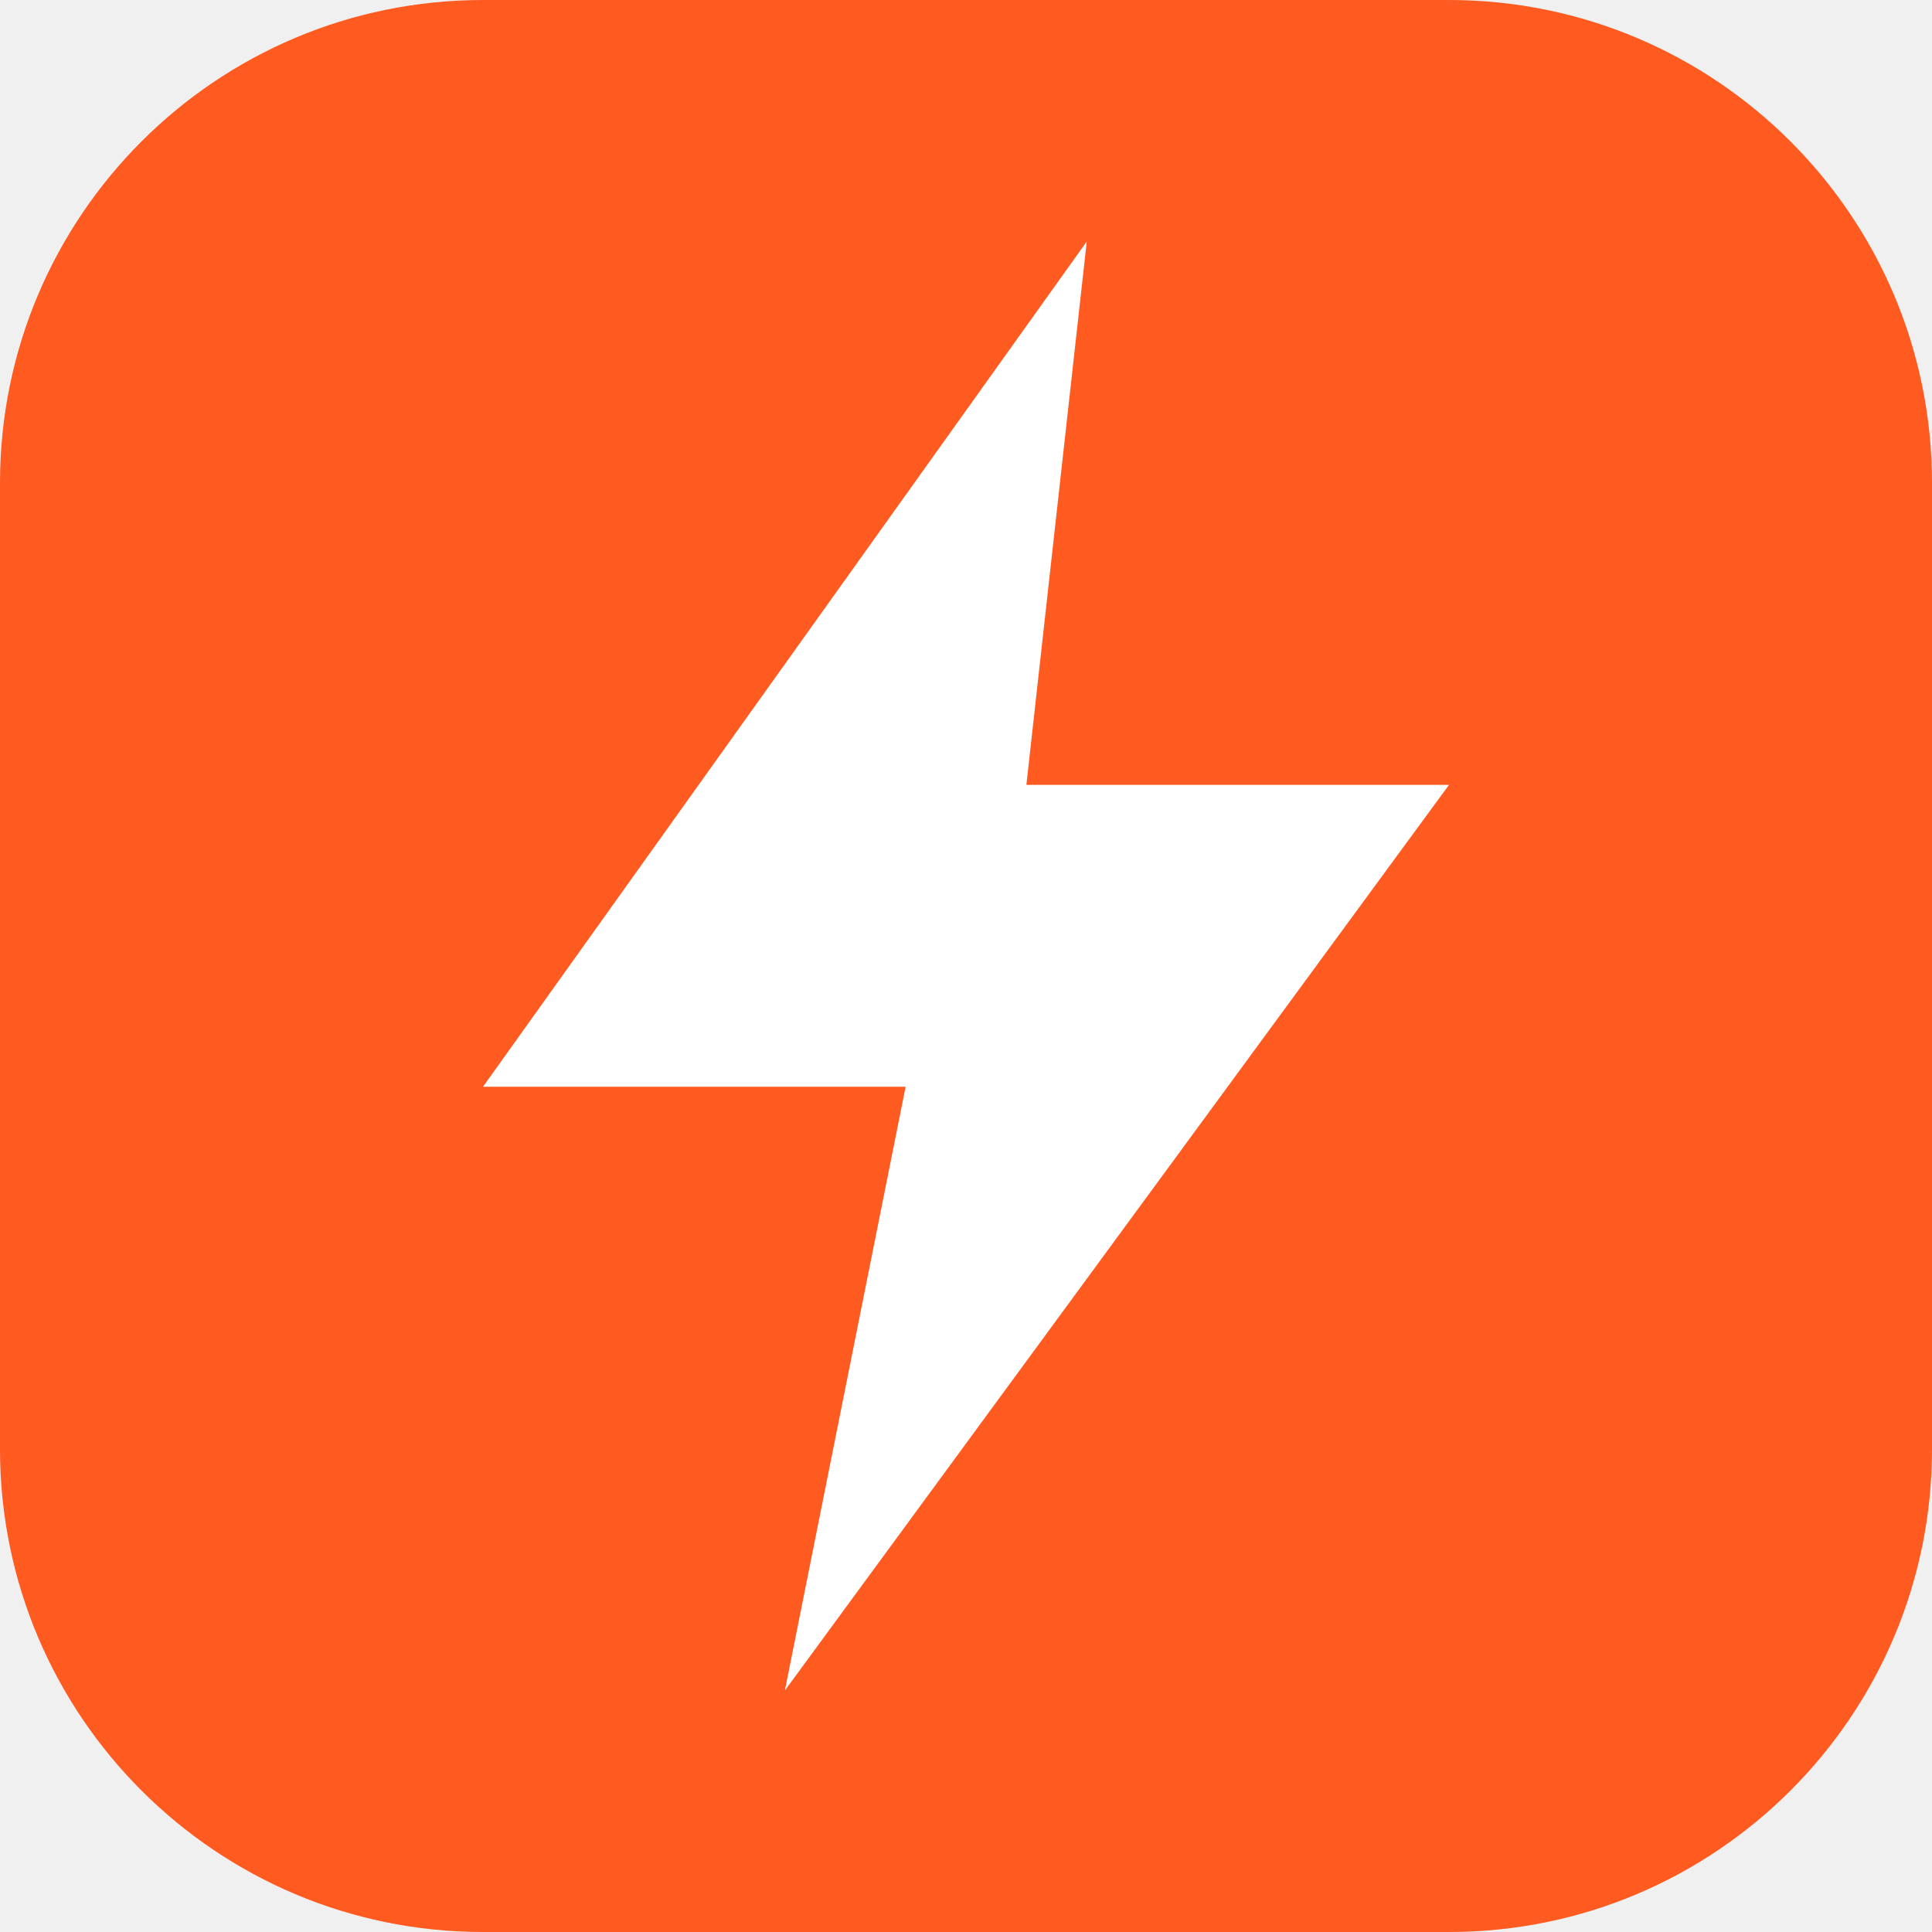
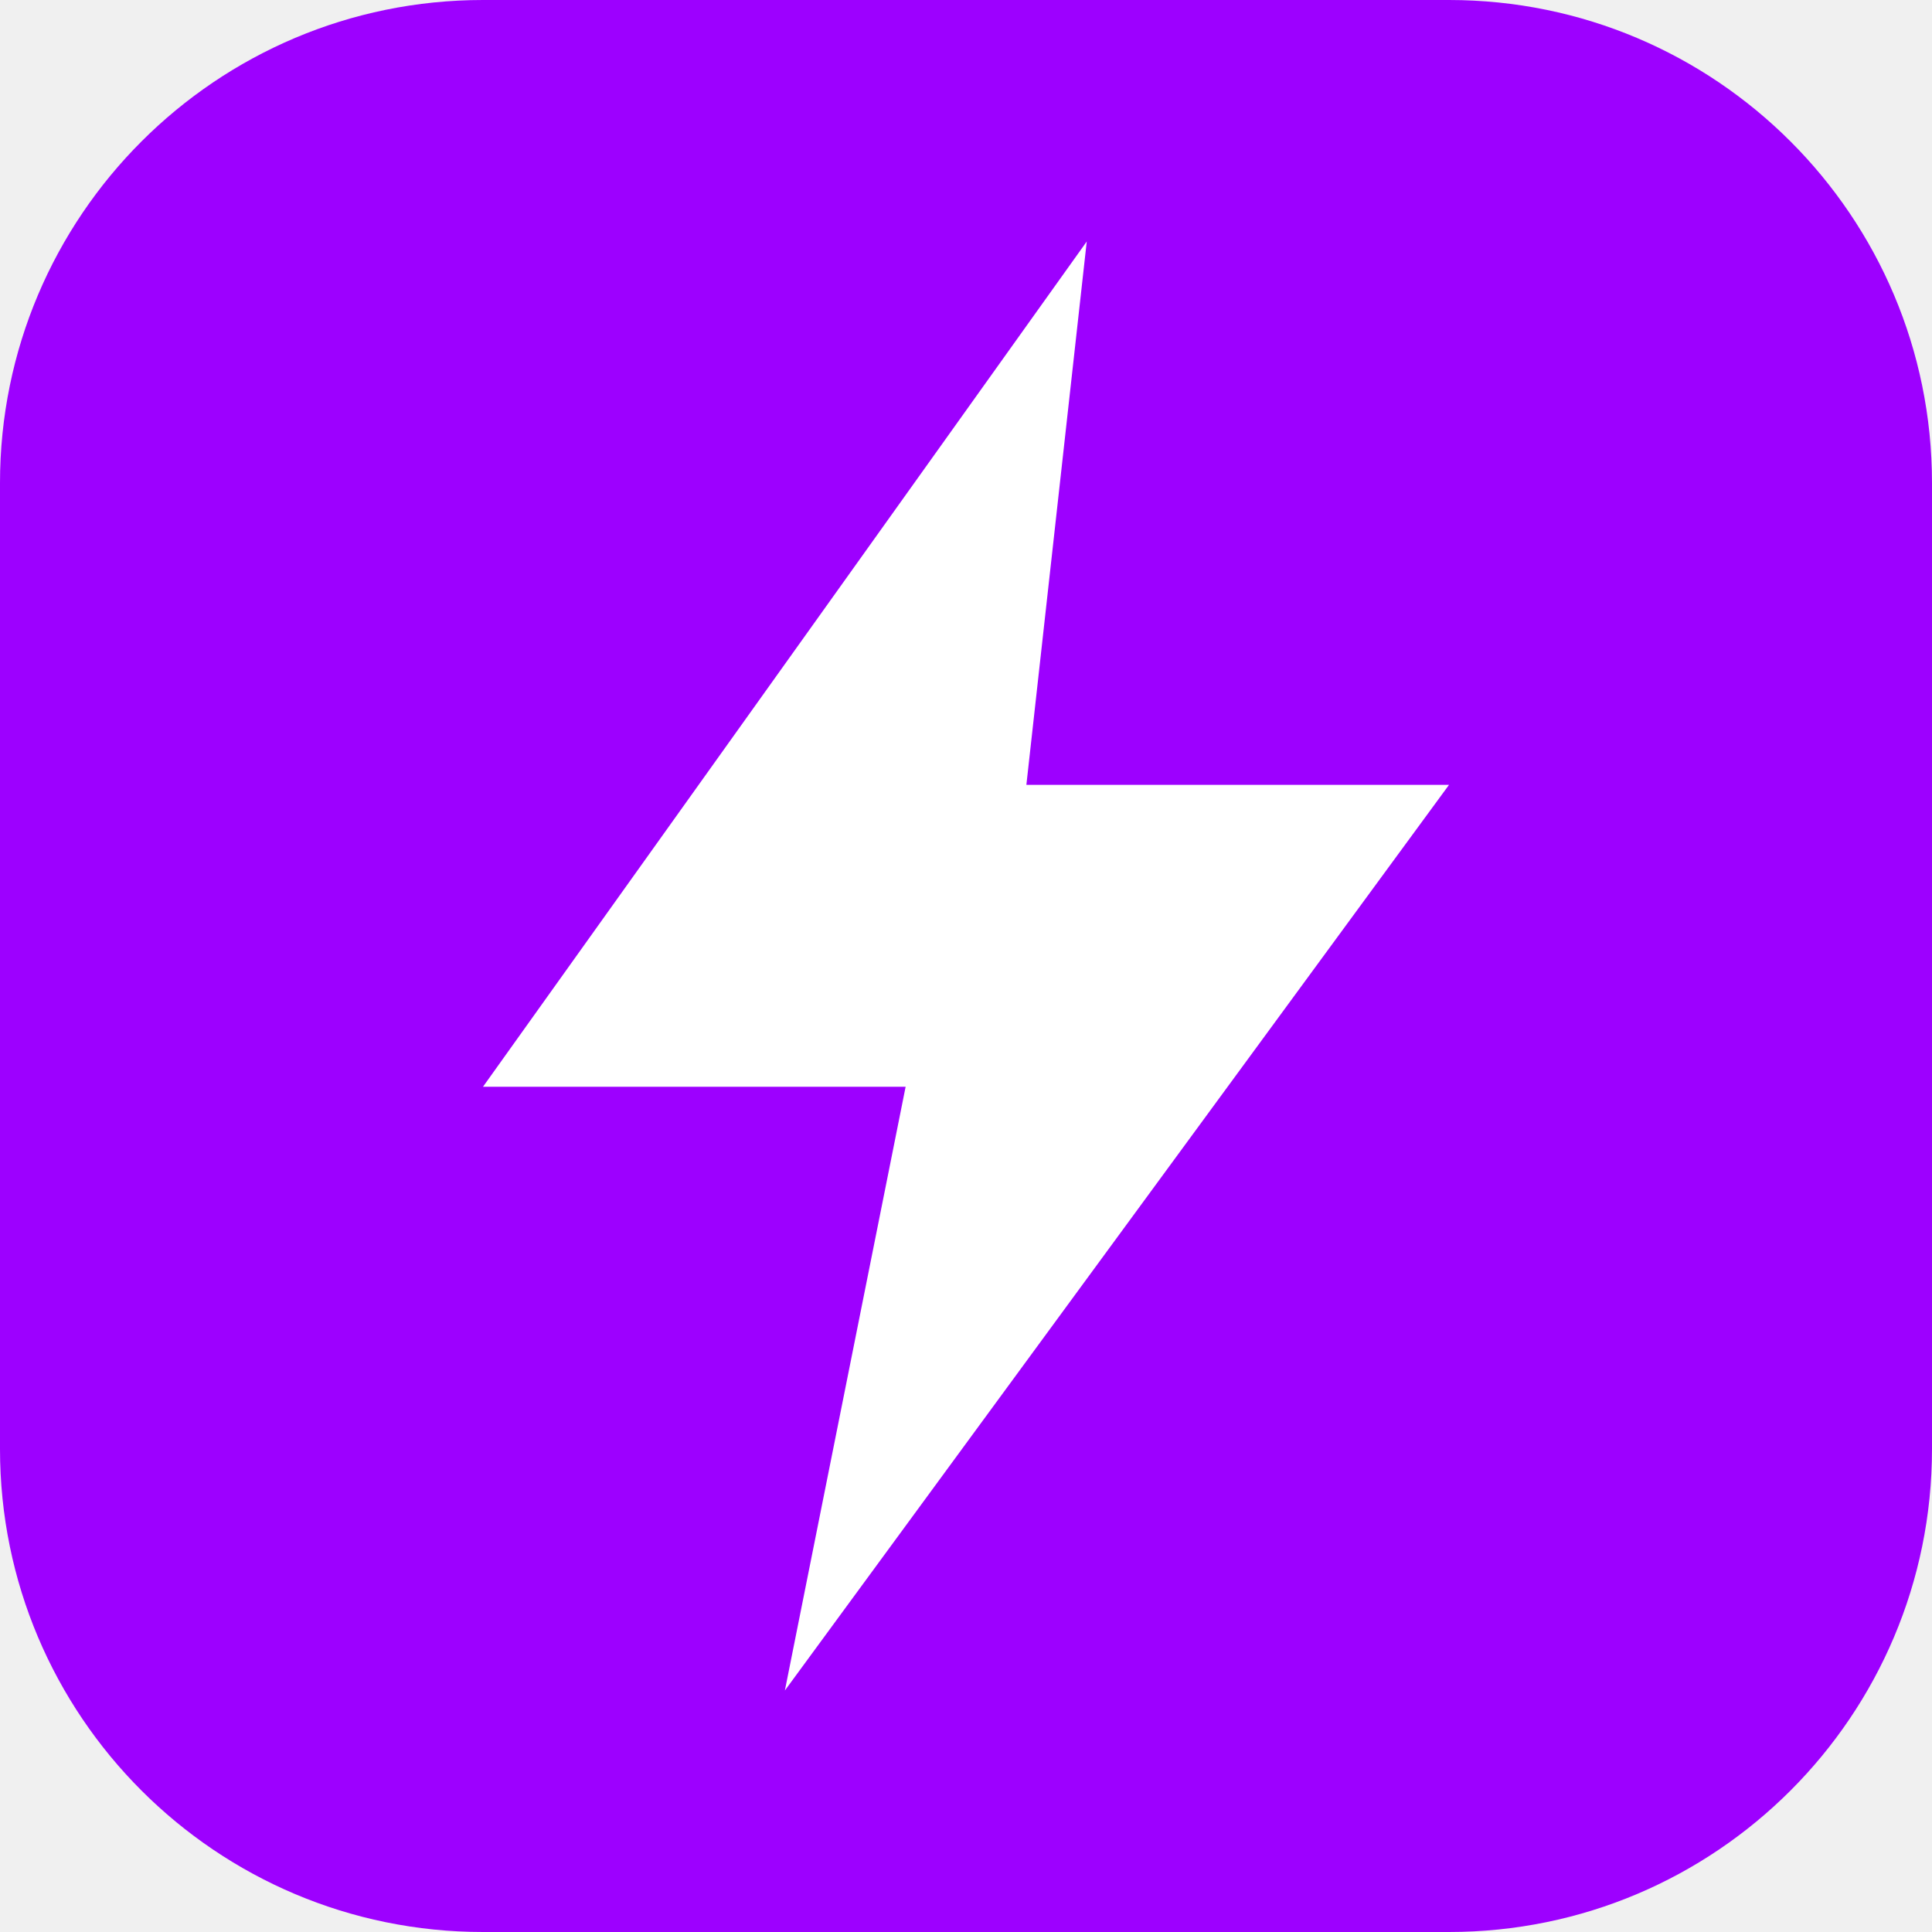
<svg xmlns="http://www.w3.org/2000/svg" viewBox="0 0 64 64">
-   <rect width="64" height="64" rx="16" fill="#FF5A1F" />
+   <rect width="64" height="64" rx="16" fill="#9D00FF" />
  <path d="M36 8 16 36h14l-4 20 22-30H34z" fill="#fff" />
</svg>
